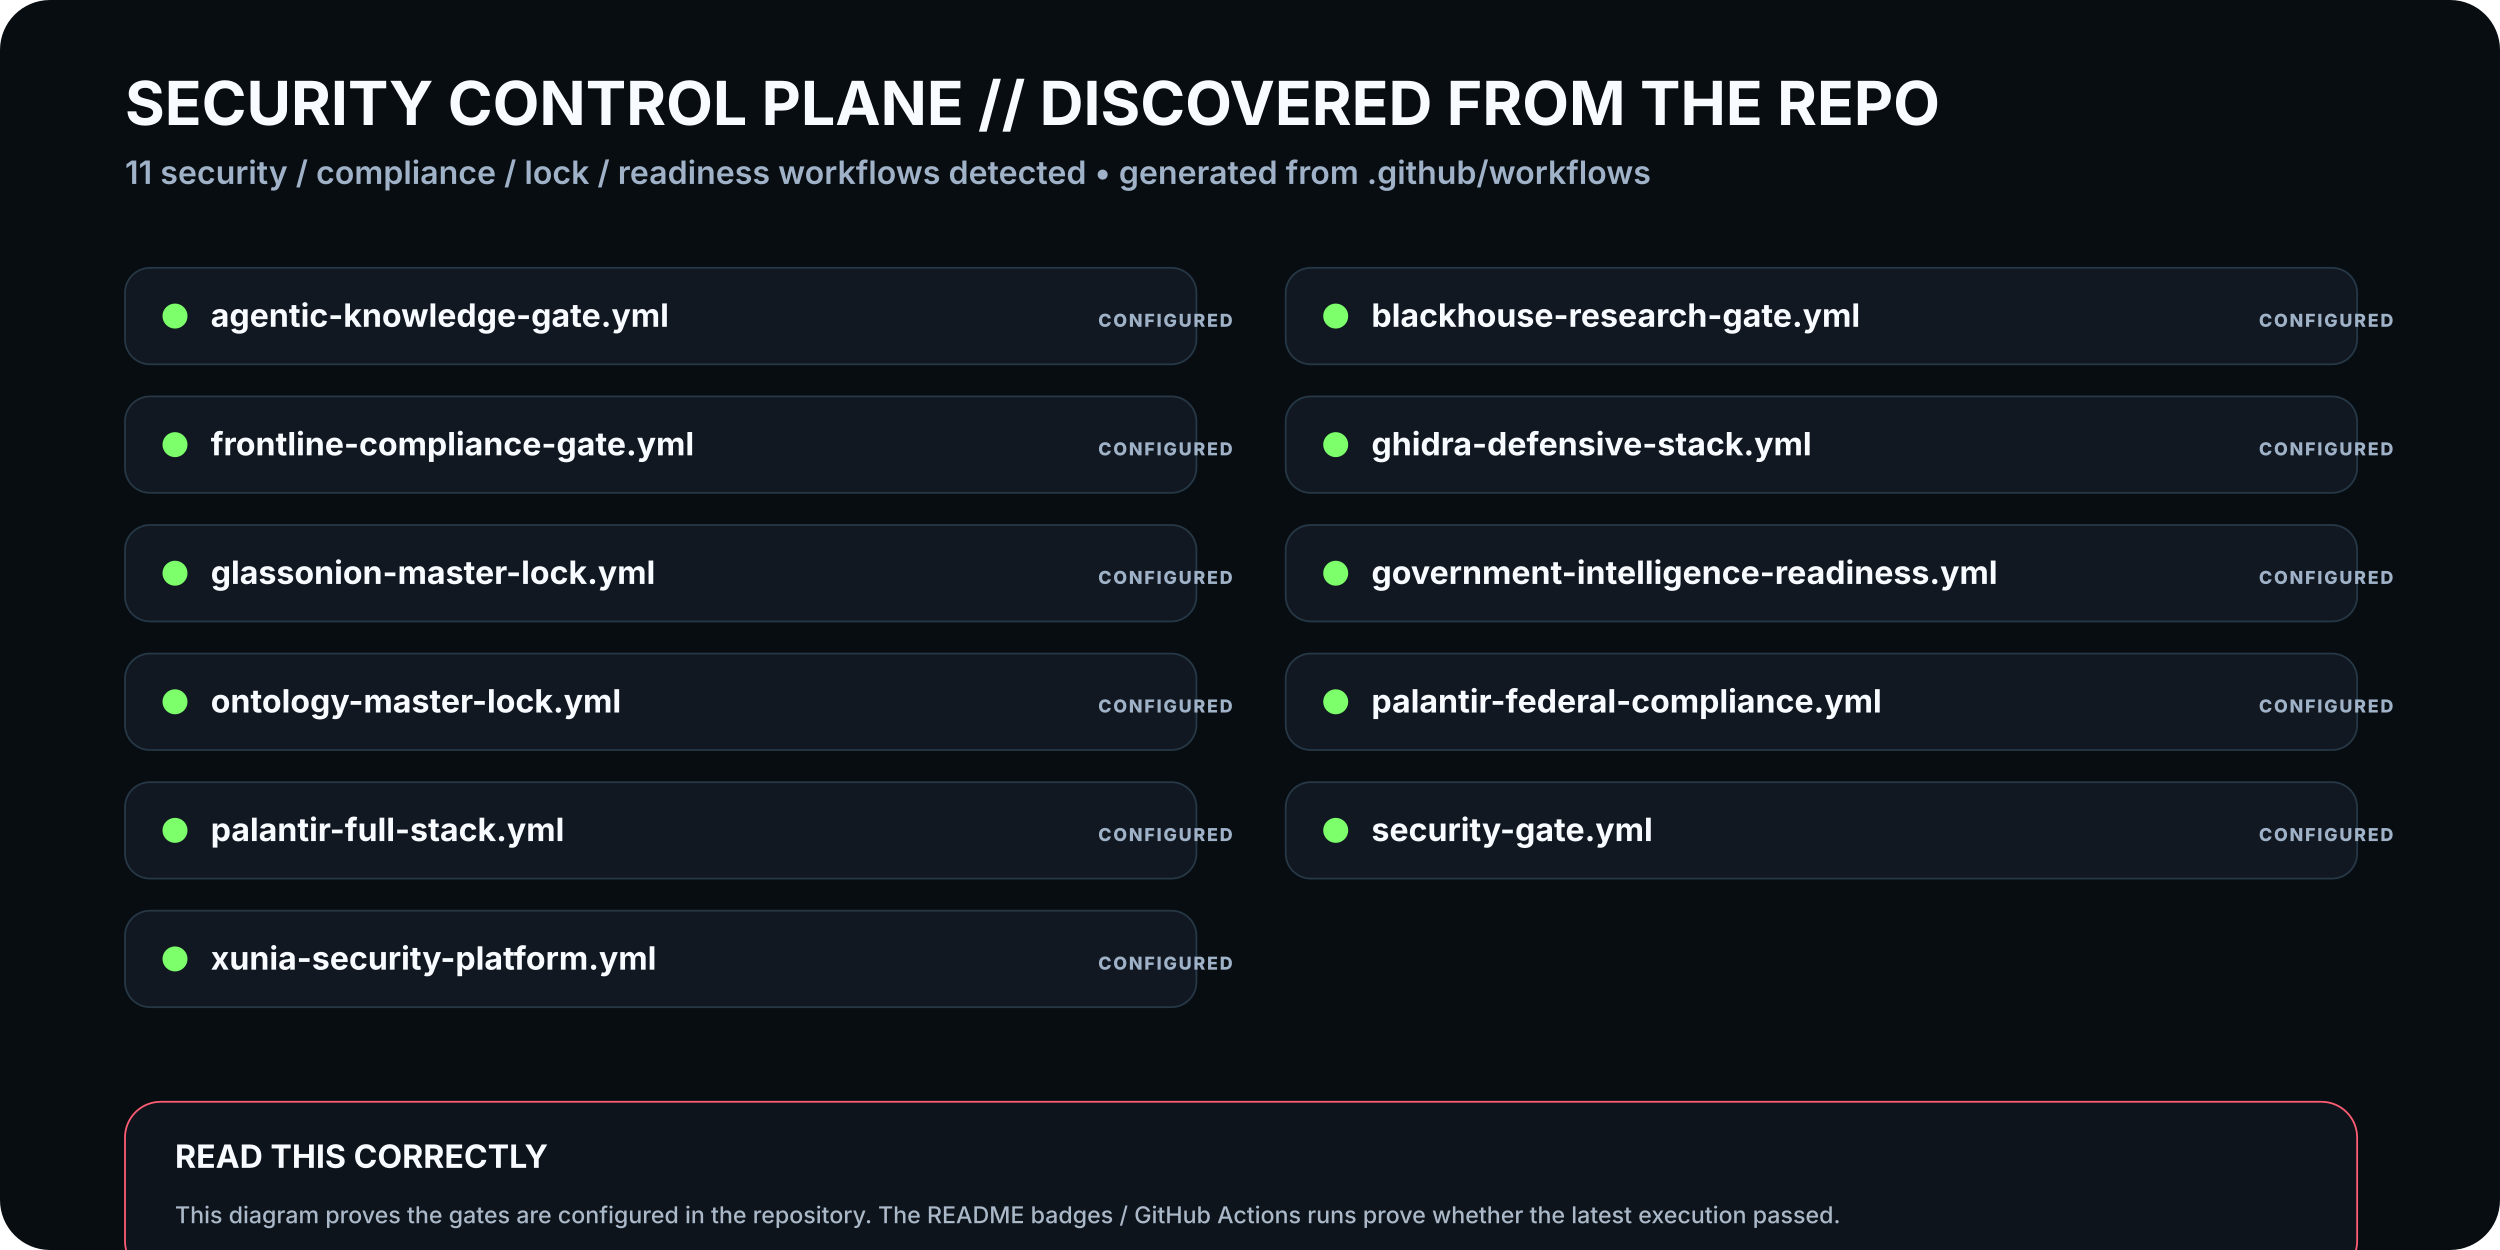
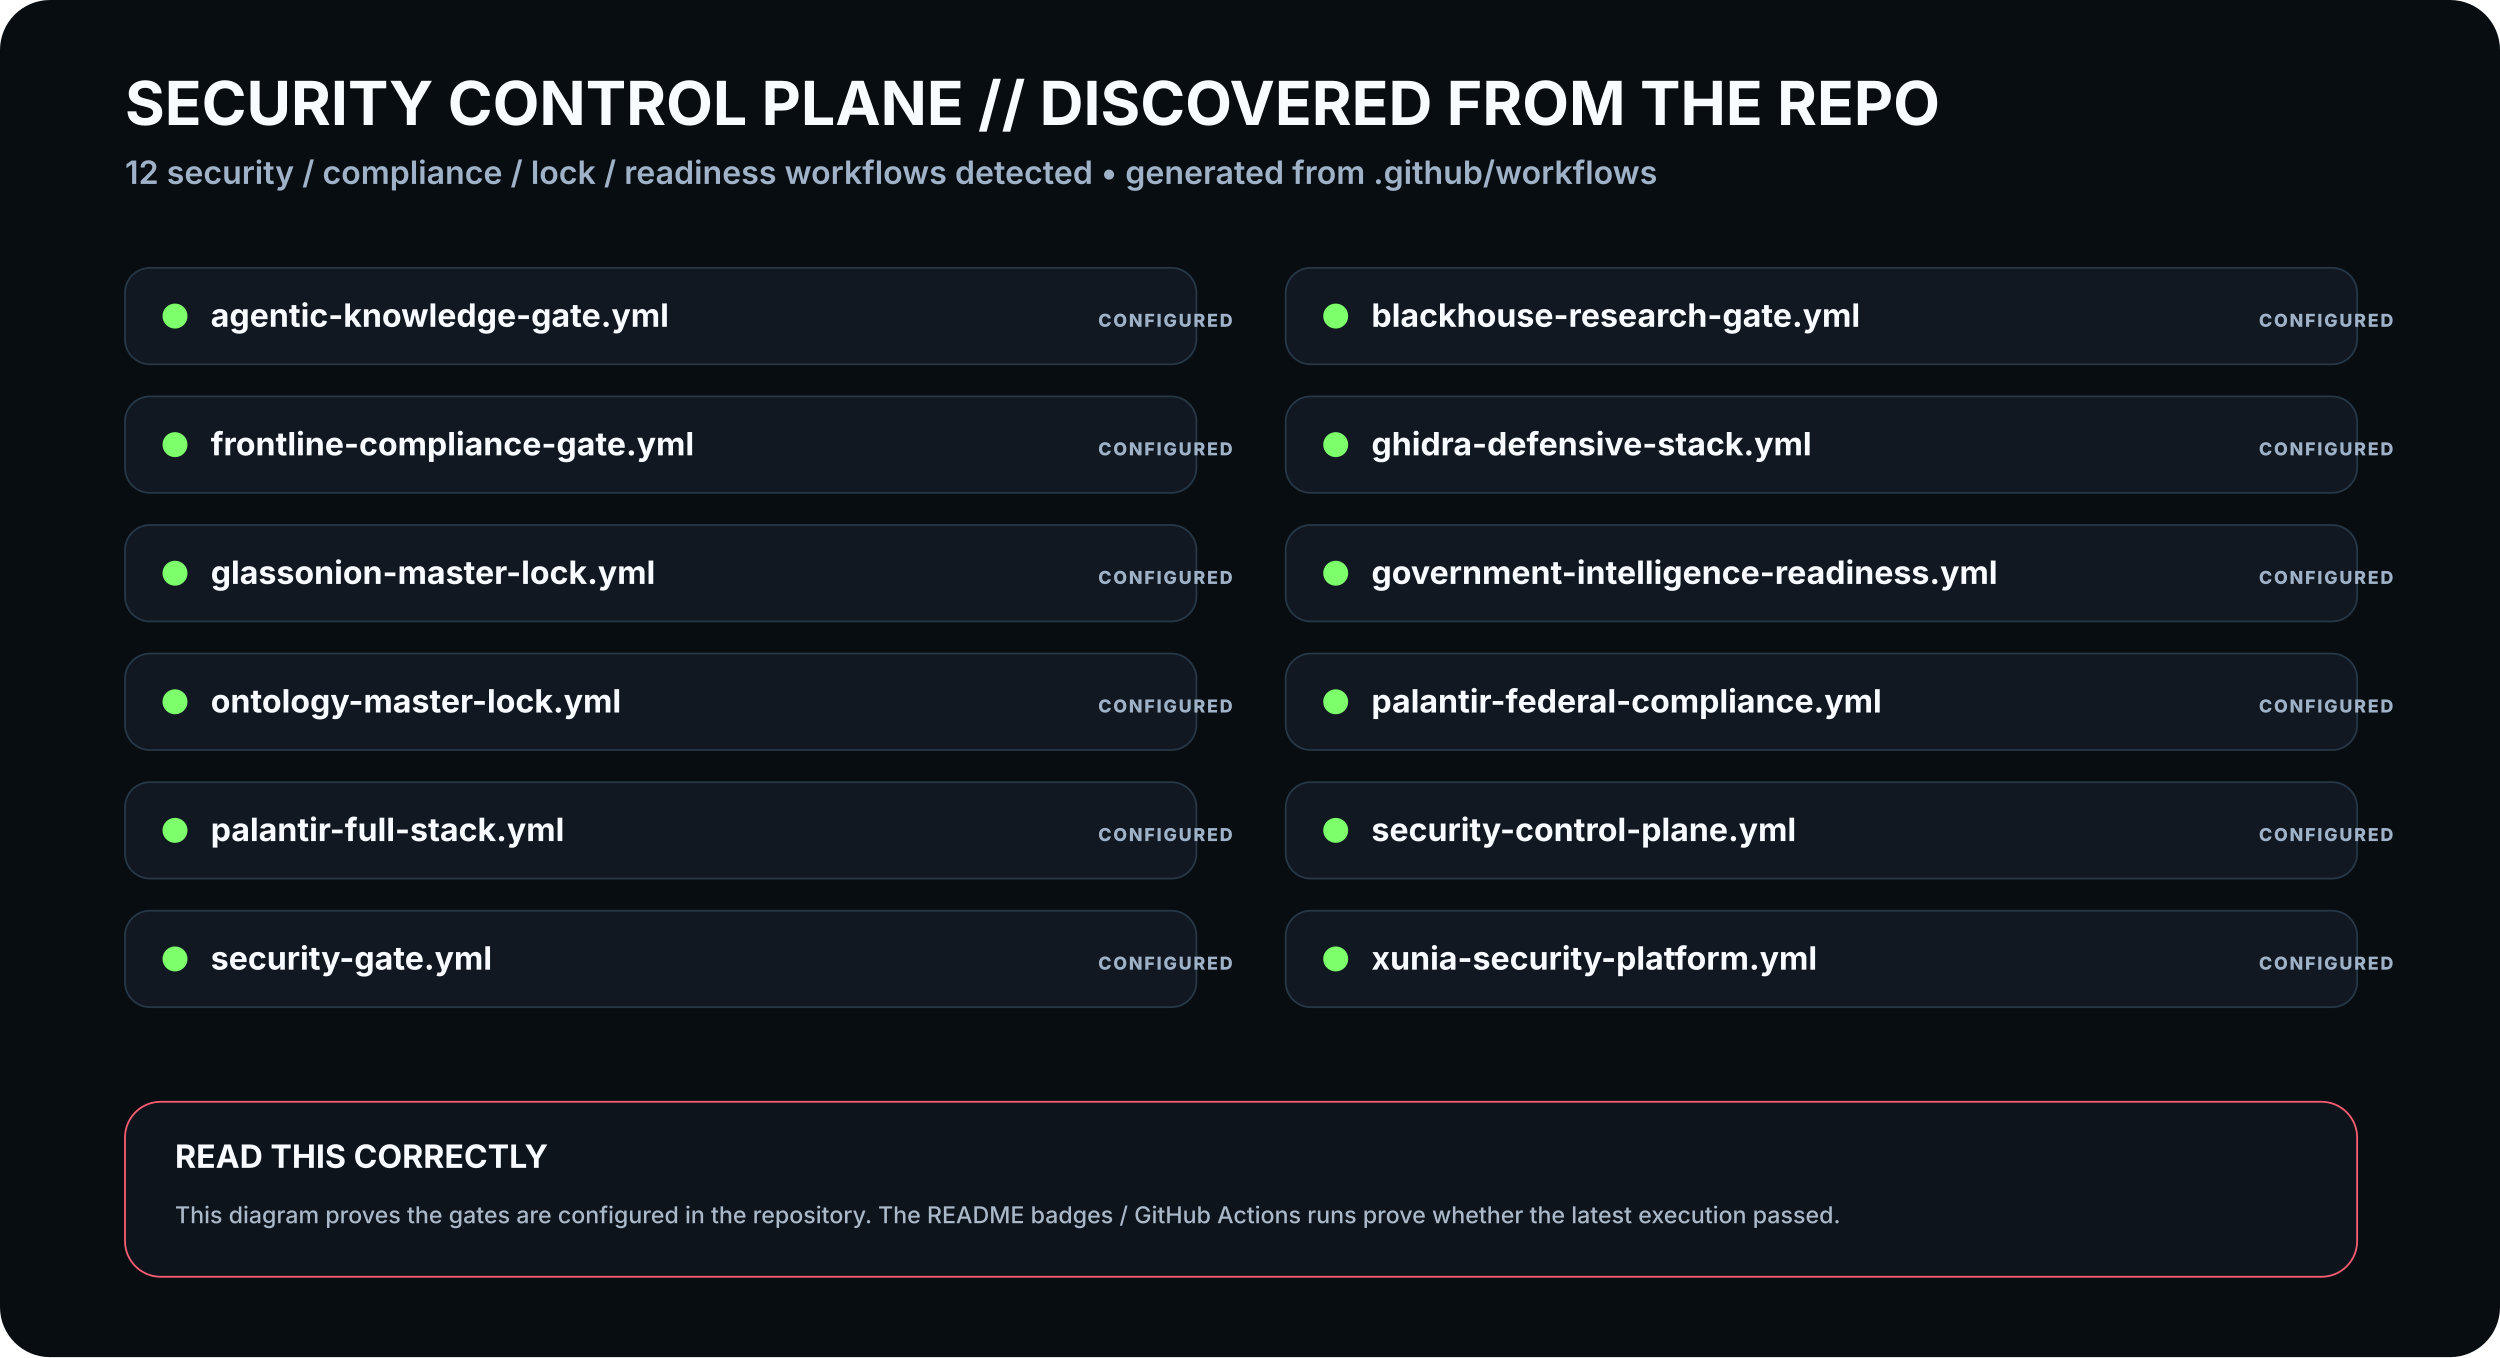
- <svg xmlns="http://www.w3.org/2000/svg" viewBox="0 0 1400 700" width="1400" height="700" role="img" aria-labelledby="t3 d3">
-   <rect width="1400" height="700" rx="28" fill="#080D12" />
+ <svg xmlns="http://www.w3.org/2000/svg" viewBox="0 0 1400 760" width="1400" height="760" role="img" aria-labelledby="t3 d3">
+   <rect width="1400" height="760" rx="28" fill="#080D12" />
  <defs>
    <filter id="glow">
      <feGaussianBlur stdDeviation="4" result="b" />
      <feMerge>
        <feMergeNode in="b" />
        <feMergeNode in="SourceGraphic" />
      </feMerge>
    </filter>
    <marker id="arrow" markerWidth="10" markerHeight="10" refX="8" refY="3" orient="auto">
      <path d="M0,0 L0,6 L9,3 z" fill="#3DE1FF" />
    </marker>
  </defs>
  <style>
    .h1{font:700 34px -apple-system,BlinkMacSystemFont,'Segoe UI',sans-serif;fill:#F8FBFF}.h2{font:600 18px -apple-system,BlinkMacSystemFont,'Segoe UI',sans-serif;fill:#9FB2C8}
    .title{font:700 18px -apple-system,BlinkMacSystemFont,'Segoe UI',sans-serif;fill:#F8FBFF}.sub{font:500 13px -apple-system,BlinkMacSystemFont,'Segoe UI',sans-serif;fill:#AAB8C8}
    .state{font:800 10px -apple-system,BlinkMacSystemFont,'Segoe UI',sans-serif;letter-spacing:1px}.small{font:600 12px -apple-system,BlinkMacSystemFont,'Segoe UI',sans-serif;fill:#AAB8C8}
  </style>
  <text x="70" y="70" class="h1">SECURITY CONTROL PLANE // DISCOVERED FROM THE REPO</text>
-   <text x="70" y="103" class="h2">11 security / compliance / lock / readiness workflows detected • generated from .github/workflows</text>
+   <text x="70" y="103" class="h2">12 security / compliance / lock / readiness workflows detected • generated from .github/workflows</text>
  <g transform="translate(70 150)">
    <rect width="600" height="54" rx="14" fill="#111821" stroke="#263746" />
    <circle cx="28" cy="27" r="7" fill="#7CFF6B">
      <animate attributeName="opacity" values=".4;1;.4" dur="2.3s" repeatCount="indefinite" />
    </circle>
    <text x="48" y="33" class="title">agentic-knowledge-gate.yml</text>
    <text x="545" y="33" class="state" fill="#9FB2C8">CONFIGURED</text>
  </g>
  <g transform="translate(720 150)">
    <rect width="600" height="54" rx="14" fill="#111821" stroke="#263746" />
    <circle cx="28" cy="27" r="7" fill="#7CFF6B">
      <animate attributeName="opacity" values=".4;1;.4" dur="2.3s" repeatCount="indefinite" />
    </circle>
    <text x="48" y="33" class="title">blackhouse-research-gate.yml</text>
    <text x="545" y="33" class="state" fill="#9FB2C8">CONFIGURED</text>
  </g>
  <g transform="translate(70 222)">
    <rect width="600" height="54" rx="14" fill="#111821" stroke="#263746" />
    <circle cx="28" cy="27" r="7" fill="#7CFF6B">
      <animate attributeName="opacity" values=".4;1;.4" dur="2.3s" repeatCount="indefinite" />
    </circle>
    <text x="48" y="33" class="title">frontline-compliance-gate.yml</text>
    <text x="545" y="33" class="state" fill="#9FB2C8">CONFIGURED</text>
  </g>
  <g transform="translate(720 222)">
    <rect width="600" height="54" rx="14" fill="#111821" stroke="#263746" />
    <circle cx="28" cy="27" r="7" fill="#7CFF6B">
      <animate attributeName="opacity" values=".4;1;.4" dur="2.3s" repeatCount="indefinite" />
    </circle>
    <text x="48" y="33" class="title">ghidra-defensive-stack.yml</text>
    <text x="545" y="33" class="state" fill="#9FB2C8">CONFIGURED</text>
  </g>
  <g transform="translate(70 294)">
    <rect width="600" height="54" rx="14" fill="#111821" stroke="#263746" />
    <circle cx="28" cy="27" r="7" fill="#7CFF6B">
      <animate attributeName="opacity" values=".4;1;.4" dur="2.3s" repeatCount="indefinite" />
    </circle>
    <text x="48" y="33" class="title">glassonion-master-lock.yml</text>
    <text x="545" y="33" class="state" fill="#9FB2C8">CONFIGURED</text>
  </g>
  <g transform="translate(720 294)">
    <rect width="600" height="54" rx="14" fill="#111821" stroke="#263746" />
    <circle cx="28" cy="27" r="7" fill="#7CFF6B">
      <animate attributeName="opacity" values=".4;1;.4" dur="2.3s" repeatCount="indefinite" />
    </circle>
    <text x="48" y="33" class="title">government-intelligence-readiness.yml</text>
    <text x="545" y="33" class="state" fill="#9FB2C8">CONFIGURED</text>
  </g>
  <g transform="translate(70 366)">
    <rect width="600" height="54" rx="14" fill="#111821" stroke="#263746" />
    <circle cx="28" cy="27" r="7" fill="#7CFF6B">
      <animate attributeName="opacity" values=".4;1;.4" dur="2.3s" repeatCount="indefinite" />
    </circle>
    <text x="48" y="33" class="title">ontology-master-lock.yml</text>
    <text x="545" y="33" class="state" fill="#9FB2C8">CONFIGURED</text>
  </g>
  <g transform="translate(720 366)">
    <rect width="600" height="54" rx="14" fill="#111821" stroke="#263746" />
    <circle cx="28" cy="27" r="7" fill="#7CFF6B">
      <animate attributeName="opacity" values=".4;1;.4" dur="2.3s" repeatCount="indefinite" />
    </circle>
    <text x="48" y="33" class="title">palantir-federal-compliance.yml</text>
    <text x="545" y="33" class="state" fill="#9FB2C8">CONFIGURED</text>
  </g>
  <g transform="translate(70 438)">
    <rect width="600" height="54" rx="14" fill="#111821" stroke="#263746" />
    <circle cx="28" cy="27" r="7" fill="#7CFF6B">
      <animate attributeName="opacity" values=".4;1;.4" dur="2.3s" repeatCount="indefinite" />
    </circle>
    <text x="48" y="33" class="title">palantir-full-stack.yml</text>
    <text x="545" y="33" class="state" fill="#9FB2C8">CONFIGURED</text>
  </g>
  <g transform="translate(720 438)">
    <rect width="600" height="54" rx="14" fill="#111821" stroke="#263746" />
    <circle cx="28" cy="27" r="7" fill="#7CFF6B">
      <animate attributeName="opacity" values=".4;1;.4" dur="2.3s" repeatCount="indefinite" />
    </circle>
+     <text x="48" y="33" class="title">security-control-plane.yml</text>
+     <text x="545" y="33" class="state" fill="#9FB2C8">CONFIGURED</text>
+   </g>
+   <g transform="translate(70 510)">
+     <rect width="600" height="54" rx="14" fill="#111821" stroke="#263746" />
+     <circle cx="28" cy="27" r="7" fill="#7CFF6B">
+       <animate attributeName="opacity" values=".4;1;.4" dur="2.3s" repeatCount="indefinite" />
+     </circle>
    <text x="48" y="33" class="title">security-gate.yml</text>
    <text x="545" y="33" class="state" fill="#9FB2C8">CONFIGURED</text>
  </g>
-   <g transform="translate(70 510)">
+   <g transform="translate(720 510)">
    <rect width="600" height="54" rx="14" fill="#111821" stroke="#263746" />
    <circle cx="28" cy="27" r="7" fill="#7CFF6B">
      <animate attributeName="opacity" values=".4;1;.4" dur="2.3s" repeatCount="indefinite" />
    </circle>
    <text x="48" y="33" class="title">xunia-security-platform.yml</text>
    <text x="545" y="33" class="state" fill="#9FB2C8">CONFIGURED</text>
  </g>
  <g transform="translate(70 617)">
    <rect width="1250" height="98" rx="20" fill="#0D141C" stroke="#FF5D73" />
    <text x="28" y="37" class="title">READ THIS CORRECTLY</text>
    <text x="28" y="68" class="sub">This diagram proves the gates are configured in the repository. The README badges / GitHub Actions runs prove whether the latest execution passed.</text>
  </g>
</svg>
